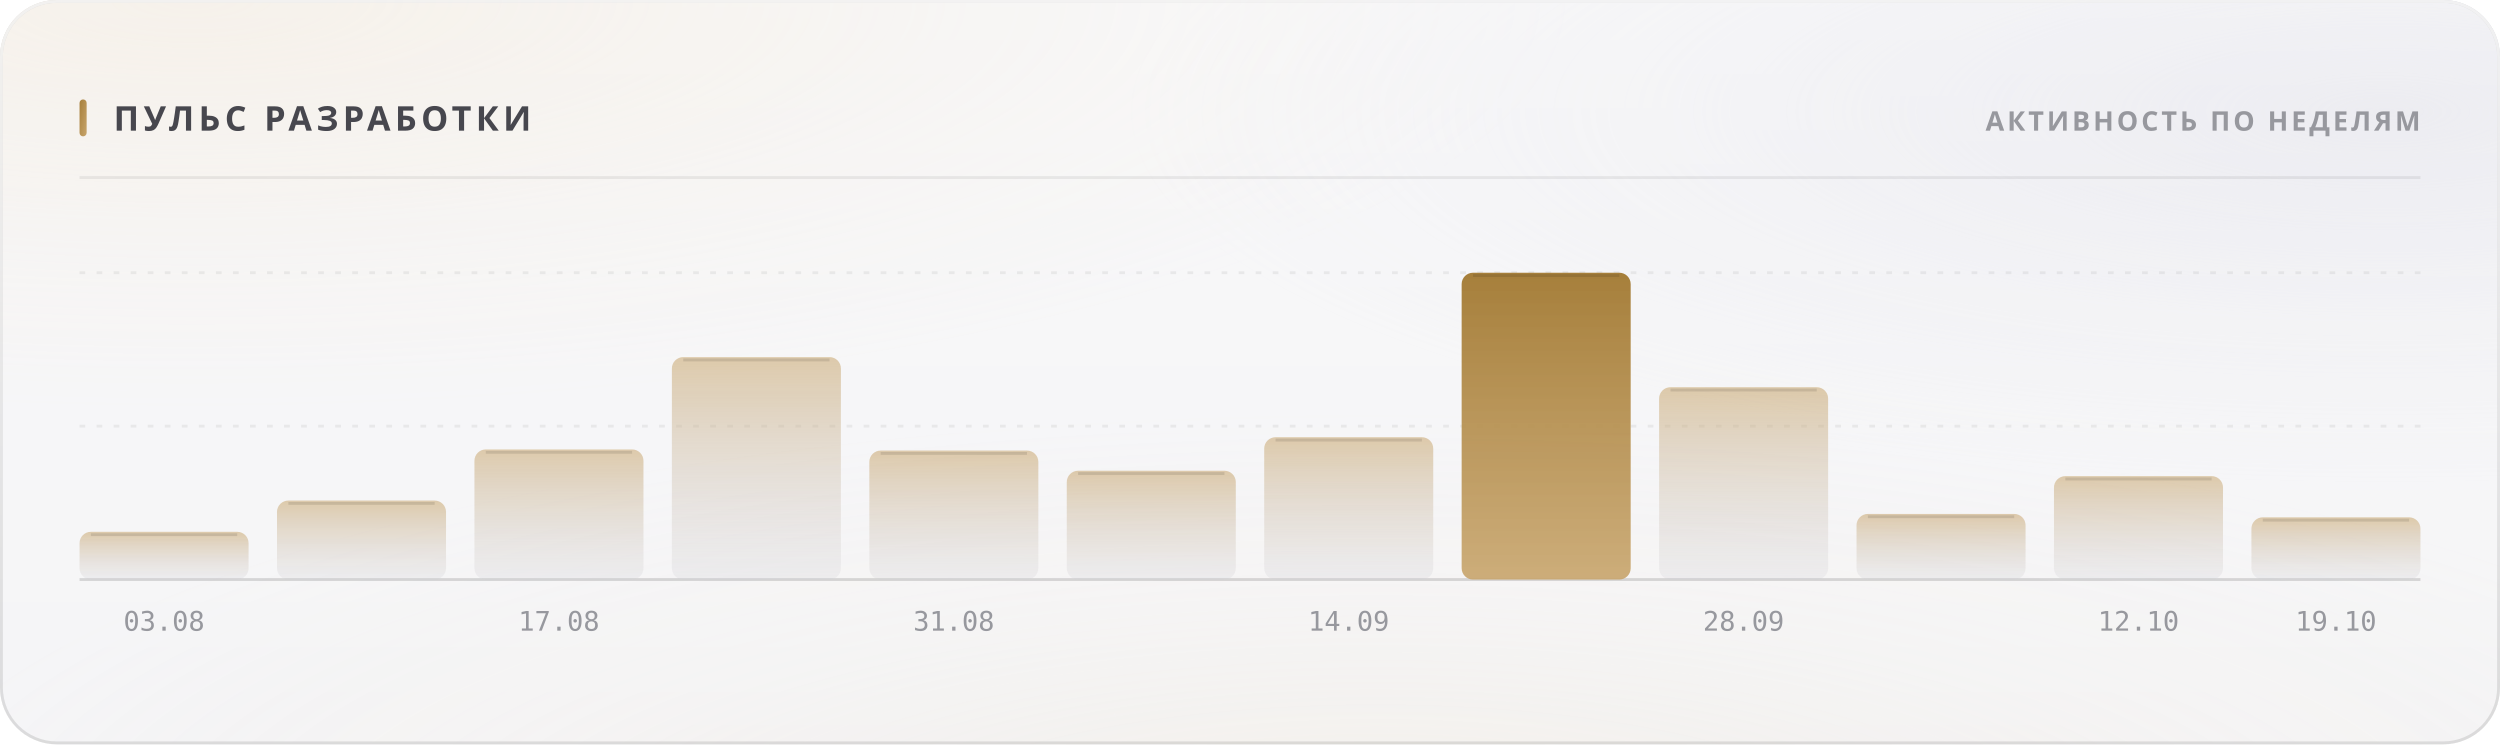
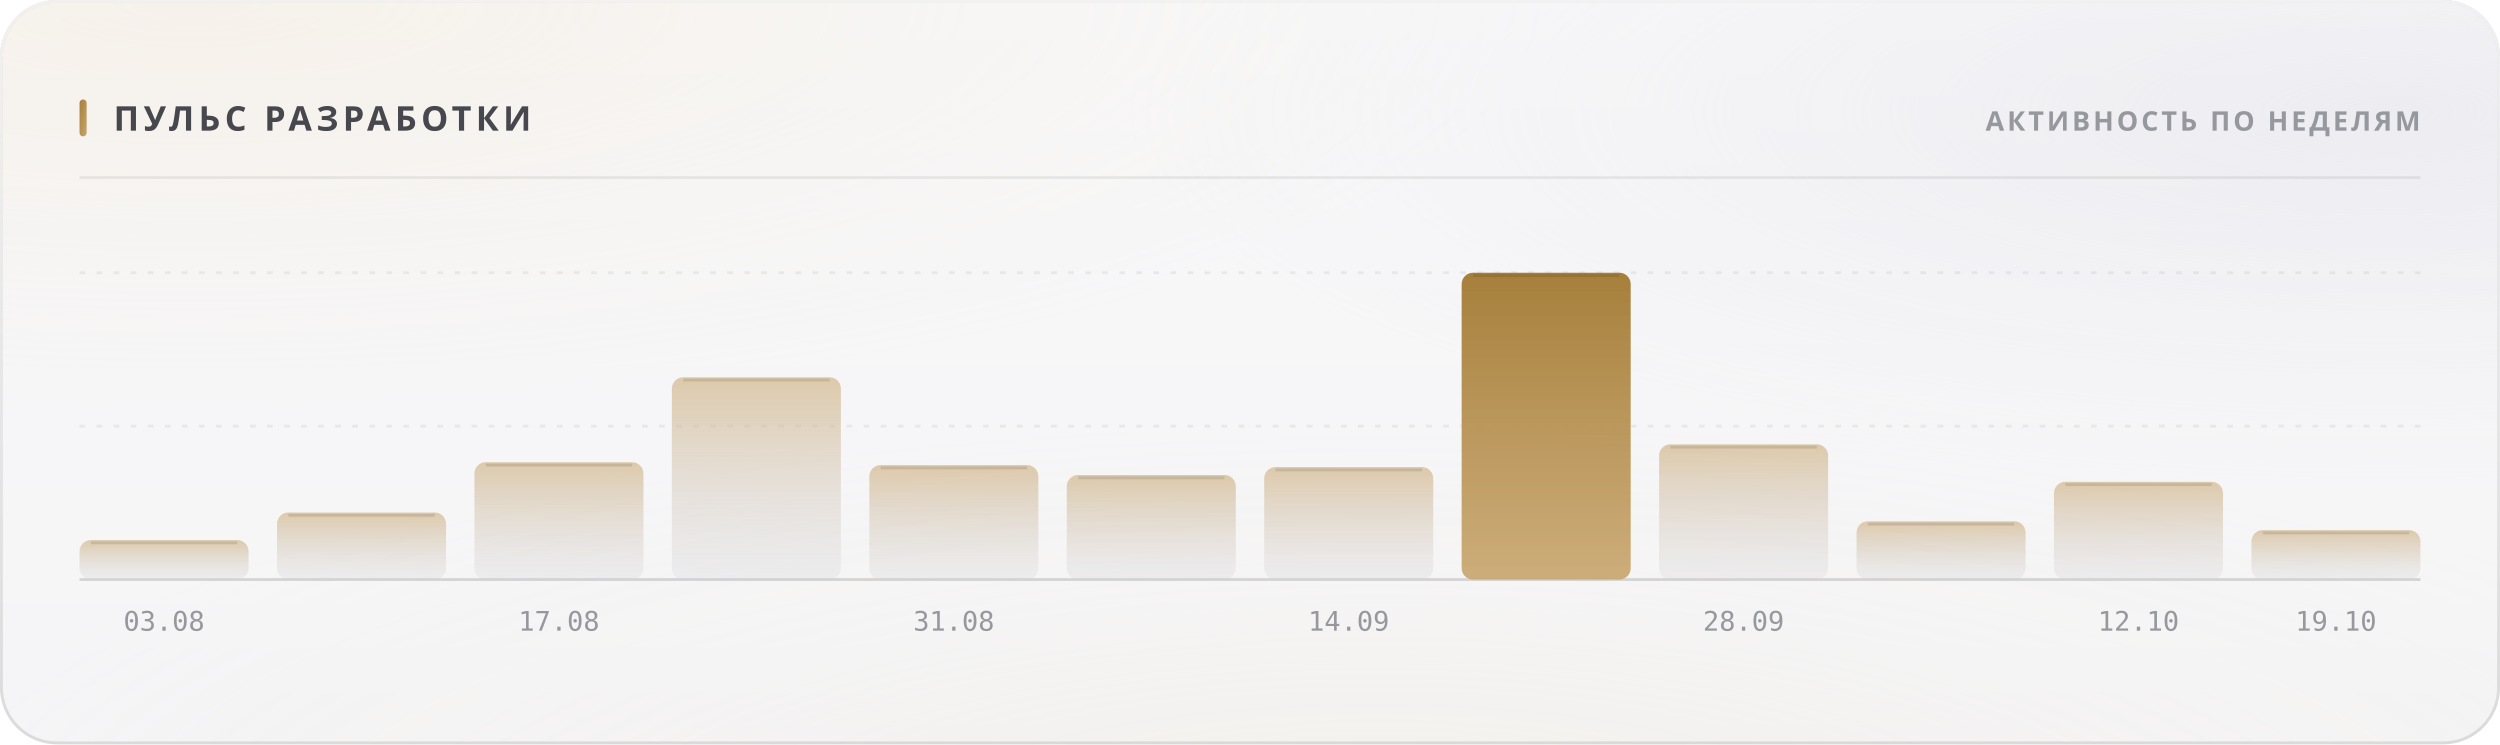
<svg xmlns="http://www.w3.org/2000/svg" width="880" height="262" viewBox="0 0 880 262" role="img">
  <style>
  text { font-family: -apple-system, BlinkMacSystemFont, 'Segoe UI', 'Noto Sans', Helvetica, Arial, sans-serif; }
  .mono { font-family: ui-monospace, 'SF Mono', 'Cascadia Mono', 'DejaVu Sans Mono', Menlo, Consolas, monospace; font-variant-numeric: tabular-nums; }
  .caps { letter-spacing: .1em; text-transform: uppercase; }

  @keyframes sheen  { from { transform: translateX(-120%); } to { transform: translateX(260%); } }
  @keyframes rise   { from { opacity: 0; transform: translateY(6px); } to { opacity: 1; transform: none; } }
  @keyframes slide  { from { opacity: 0; transform: translateX(-8px); } to { opacity: 1; transform: none; } }
  @keyframes grow   { from { transform: scaleY(0); } to { transform: scaleY(1); } }
  @keyframes widen  { from { transform: scaleX(0); } to { transform: scaleX(1); } }
  @keyframes draw   { from { stroke-dashoffset: 200; } to { stroke-dashoffset: 0; } }

  .sheen { animation: sheen 5.5s cubic-bezier(.45,0,.2,1) infinite; }
  .rise  { animation: rise .5s cubic-bezier(.16,1,.3,1) both; }
  .slide { animation: slide .42s cubic-bezier(.16,1,.3,1) both; }
  .bar   { transform-box: fill-box; transform-origin: 50% 100%;
           animation: grow .62s cubic-bezier(.16,1,.3,1) both; }
  .fill  { transform-box: fill-box; transform-origin: 0% 50%;
           animation: widen .8s cubic-bezier(.16,1,.3,1) both; }
  /* The hidden start state lives in the keyframes, never in the static rule.
     A renderer that ignores CSS animations then falls back to the FINISHED
     state — a drawn line, visible text — instead of an empty panel. */
  .spark { stroke-dasharray: 200;
           animation: draw 1.1s cubic-bezier(.16,1,.3,1) both; }

  @media (prefers-reduced-motion: reduce) {
    .sheen { animation: none; opacity: 0; }
    .rise, .slide, .bar, .fill, .spark { animation: none; opacity: 1; transform: none;
                                         stroke-dashoffset: 0; }
  }</style>
  <defs>
    <filter id="grain5" x="0" y="0" width="100%" height="100%">
      <feTurbulence type="fractalNoise" baseFrequency="0.85" numOctaves="3" stitchTiles="stitch" />
      <feColorMatrix type="saturate" values="0" />
    </filter>
    <linearGradient id="accent1" x1="0" y1="0" x2="1" y2="1">
      <stop offset="0%" stop-color="#a67f3b" />
      <stop offset="100%" stop-color="#c8a56c" />
    </linearGradient>
    <radialGradient id="aurora6" cx="0.08" cy="0" r="0.55">
      <stop offset="0%" stop-color="#e7c99a" stop-opacity="0.28" />
      <stop offset="55%" stop-color="#e7c99a" stop-opacity="0.098" />
      <stop offset="100%" stop-color="#e7c99a" stop-opacity="0" />
    </radialGradient>
    <radialGradient id="aurora7" cx="0.95" cy="0.15" r="0.5">
      <stop offset="0%" stop-color="#ccccdb" stop-opacity="0.45" />
      <stop offset="55%" stop-color="#ccccdb" stop-opacity="0.158" />
      <stop offset="100%" stop-color="#ccccdb" stop-opacity="0" />
    </radialGradient>
    <radialGradient id="aurora8" cx="0.55" cy="1.15" r="0.6">
      <stop offset="0%" stop-color="#ead4b3" stop-opacity="0.2" />
      <stop offset="55%" stop-color="#ead4b3" stop-opacity="0.07" />
      <stop offset="100%" stop-color="#ead4b3" stop-opacity="0" />
    </radialGradient>
    <linearGradient id="glass2" x1="0" y1="0" x2="0" y2="1">
      <stop offset="0%" stop-color="#ffffff" stop-opacity="0.42" />
      <stop offset="100%" stop-color="#ffffff" stop-opacity="0.16" />
    </linearGradient>
    <linearGradient id="rim3" x1="0" y1="0" x2="0" y2="1">
      <stop offset="0%" stop-color="#ffffff" stop-opacity="0.7" />
      <stop offset="100%" stop-color="#ffffff" stop-opacity="0.15" />
    </linearGradient>
    <linearGradient id="spec4" x1="0" y1="0" x2="1" y2="0">
      <stop offset="0%" stop-color="#ffffff" stop-opacity="0" />
      <stop offset="35%" stop-color="#ffffff" stop-opacity="0.72" />
      <stop offset="70%" stop-color="#ffffff" stop-opacity="0.252" />
      <stop offset="100%" stop-color="#ffffff" stop-opacity="0" />
    </linearGradient>
    <linearGradient id="barfill9" x1="0" y1="0" x2="0" y2="1">
      <stop offset="0%" stop-color="#c8a56c" stop-opacity="0.55" />
      <stop offset="100%" stop-color="#cdcdd4" stop-opacity="0.22" />
    </linearGradient>
    <linearGradient id="barfill10" x1="0" y1="0" x2="0" y2="1">
      <stop offset="0%" stop-color="#c8a56c" stop-opacity="0.55" />
      <stop offset="100%" stop-color="#cdcdd4" stop-opacity="0.22" />
    </linearGradient>
    <linearGradient id="barfill11" x1="0" y1="0" x2="0" y2="1">
      <stop offset="0%" stop-color="#c8a56c" stop-opacity="0.55" />
      <stop offset="100%" stop-color="#cdcdd4" stop-opacity="0.22" />
    </linearGradient>
    <linearGradient id="barfill12" x1="0" y1="0" x2="0" y2="1">
      <stop offset="0%" stop-color="#c8a56c" stop-opacity="0.55" />
      <stop offset="100%" stop-color="#cdcdd4" stop-opacity="0.22" />
    </linearGradient>
    <linearGradient id="barfill13" x1="0" y1="0" x2="0" y2="1">
      <stop offset="0%" stop-color="#c8a56c" stop-opacity="0.55" />
      <stop offset="100%" stop-color="#cdcdd4" stop-opacity="0.22" />
    </linearGradient>
    <linearGradient id="barfill14" x1="0" y1="0" x2="0" y2="1">
      <stop offset="0%" stop-color="#c8a56c" stop-opacity="0.55" />
      <stop offset="100%" stop-color="#cdcdd4" stop-opacity="0.22" />
    </linearGradient>
    <linearGradient id="barfill15" x1="0" y1="0" x2="0" y2="1">
      <stop offset="0%" stop-color="#c8a56c" stop-opacity="0.55" />
      <stop offset="100%" stop-color="#cdcdd4" stop-opacity="0.22" />
    </linearGradient>
    <linearGradient id="barfill16" x1="0" y1="0" x2="0" y2="1">
      <stop offset="0%" stop-color="#a67f3b" stop-opacity="1" />
      <stop offset="100%" stop-color="#c8a56c" stop-opacity="0.9" />
    </linearGradient>
    <linearGradient id="barfill17" x1="0" y1="0" x2="0" y2="1">
      <stop offset="0%" stop-color="#c8a56c" stop-opacity="0.55" />
      <stop offset="100%" stop-color="#cdcdd4" stop-opacity="0.22" />
    </linearGradient>
    <linearGradient id="barfill18" x1="0" y1="0" x2="0" y2="1">
      <stop offset="0%" stop-color="#c8a56c" stop-opacity="0.55" />
      <stop offset="100%" stop-color="#cdcdd4" stop-opacity="0.22" />
    </linearGradient>
    <linearGradient id="barfill19" x1="0" y1="0" x2="0" y2="1">
      <stop offset="0%" stop-color="#c8a56c" stop-opacity="0.55" />
      <stop offset="100%" stop-color="#cdcdd4" stop-opacity="0.22" />
    </linearGradient>
    <linearGradient id="barfill20" x1="0" y1="0" x2="0" y2="1">
      <stop offset="0%" stop-color="#c8a56c" stop-opacity="0.55" />
      <stop offset="100%" stop-color="#cdcdd4" stop-opacity="0.22" />
    </linearGradient>
  </defs>
  <rect width="880" height="262" rx="20" fill="#f3f3f5" />
  <rect width="880" height="262" rx="20" fill="url(#aurora6)" />
  <rect width="880" height="262" rx="20" fill="url(#aurora7)" />
  <rect width="880" height="262" rx="20" fill="url(#aurora8)" />
  <rect width="880" height="262" rx="20" fill="url(#glass2)" />
  <rect width="880" height="262" rx="20" filter="url(#grain5)" opacity="0.06" style="mix-blend-mode:overlay" />
  <rect x=".5" y=".5" width="879" height="261" rx="19.5" fill="none" stroke="rgba(10,10,12,0.14)" />
  <rect x=".5" y=".5" width="879" height="261" rx="19.5" fill="none" stroke="url(#rim3)" />
  <path d="M20 1 H860" stroke="url(#spec4)" stroke-width="1.2" fill="none" />
  <rect x="28" y="35" width="2.5" height="13" rx="1.25" fill="url(#accent1)" />
  <text x="40" y="46" font-size="12" font-weight="700" fill="#47474e" letter-spacing="0.13em">ПУЛЬС РАЗРАБОТКИ</text>
  <text x="852" y="46" font-size="9.5" font-weight="600" fill="#97989e" text-anchor="end" letter-spacing="0.11em">АКТИВНОСТЬ ПО НЕДЕЛЯМ</text>
  <path d="M28 62.5 H852" stroke="rgba(10,10,12,0.07)" stroke-width="1" />
  <path d="M28 150.0 H852" stroke="rgba(10,10,12,0.06)" stroke-width="1" stroke-dasharray="2 4" />
  <path d="M28 96.0 H852" stroke="rgba(10,10,12,0.06)" stroke-width="1" stroke-dasharray="2 4" />
  <path d="M28 204 H852" stroke="rgba(10,10,12,0.14)" stroke-width="1" />
-   <rect class="bar" x="28.0" y="187.2" width="59.5" height="16.8" rx="4" fill="url(#barfill9)" opacity="1" style="animation-delay:0s" />
-   <path d="M32.0 188.2 H83.5" stroke="rgba(10,10,12,0.11)" stroke-width="1" />
+   <rect class="bar" x="28.0" y="190.1" width="59.5" height="13.9" rx="4" fill="url(#barfill9)" opacity="1" style="animation-delay:0s" />
+   <path d="M32.0 191.1 H83.5" stroke="rgba(10,10,12,0.11)" stroke-width="1" />
  <text x="57.75" y="222" font-size="9.5" font-weight="400" fill="#97989e" text-anchor="middle" class="mono">03.08</text>
-   <rect class="bar" x="97.5" y="176.2" width="59.5" height="27.8" rx="4" fill="url(#barfill10)" opacity="1" style="animation-delay:0.038s" />
-   <path d="M101.5 177.2 H153.0" stroke="rgba(10,10,12,0.11)" stroke-width="1" />
-   <rect class="bar" x="167.0" y="158.2" width="59.5" height="45.8" rx="4" fill="url(#barfill11)" opacity="1" style="animation-delay:0.076s" />
-   <path d="M171.0 159.2 H222.5" stroke="rgba(10,10,12,0.11)" stroke-width="1" />
+   <rect class="bar" x="97.5" y="180.4" width="59.5" height="23.6" rx="4" fill="url(#barfill10)" opacity="1" style="animation-delay:0.038s" />
+   <path d="M101.5 181.4 H153.0" stroke="rgba(10,10,12,0.11)" stroke-width="1" />
+   <rect class="bar" x="167.0" y="162.7" width="59.5" height="41.3" rx="4" fill="url(#barfill11)" opacity="1" style="animation-delay:0.076s" />
+   <path d="M171.0 163.7 H222.5" stroke="rgba(10,10,12,0.11)" stroke-width="1" />
  <text x="196.75" y="222" font-size="9.5" font-weight="400" fill="#97989e" text-anchor="middle" class="mono">17.08</text>
-   <rect class="bar" x="236.5" y="125.7" width="59.5" height="78.3" rx="4" fill="url(#barfill12)" opacity="1" style="animation-delay:0.114s" />
-   <path d="M240.5 126.7 H292.0" stroke="rgba(10,10,12,0.11)" stroke-width="1" />
-   <rect class="bar" x="306.0" y="158.6" width="59.5" height="45.4" rx="4" fill="url(#barfill13)" opacity="1" style="animation-delay:0.152s" />
-   <path d="M310.0 159.6 H361.5" stroke="rgba(10,10,12,0.11)" stroke-width="1" />
+   <rect class="bar" x="236.5" y="132.8" width="59.5" height="71.2" rx="4" fill="url(#barfill12)" opacity="1" style="animation-delay:0.114s" />
+   <path d="M240.5 133.8 H292.0" stroke="rgba(10,10,12,0.11)" stroke-width="1" />
+   <rect class="bar" x="306.0" y="163.7" width="59.5" height="40.3" rx="4" fill="url(#barfill13)" opacity="1" style="animation-delay:0.152s" />
+   <path d="M310.0 164.7 H361.5" stroke="rgba(10,10,12,0.11)" stroke-width="1" />
  <text x="335.75" y="222" font-size="9.5" font-weight="400" fill="#97989e" text-anchor="middle" class="mono">31.08</text>
-   <rect class="bar" x="375.5" y="165.7" width="59.5" height="38.3" rx="4" fill="url(#barfill14)" opacity="1" style="animation-delay:0.19s" />
-   <path d="M379.5 166.7 H431.0" stroke="rgba(10,10,12,0.11)" stroke-width="1" />
-   <rect class="bar" x="445.0" y="153.9" width="59.5" height="50.1" rx="4" fill="url(#barfill15)" opacity="1" style="animation-delay:0.228s" />
-   <path d="M449.0 154.9 H500.5" stroke="rgba(10,10,12,0.11)" stroke-width="1" />
+   <rect class="bar" x="375.5" y="167.2" width="59.5" height="36.8" rx="4" fill="url(#barfill14)" opacity="1" style="animation-delay:0.19s" />
+   <path d="M379.5 168.2 H431.0" stroke="rgba(10,10,12,0.11)" stroke-width="1" />
+   <rect class="bar" x="445.0" y="164.4" width="59.5" height="39.6" rx="4" fill="url(#barfill15)" opacity="1" style="animation-delay:0.228s" />
+   <path d="M449.0 165.4 H500.5" stroke="rgba(10,10,12,0.11)" stroke-width="1" />
  <text x="474.75" y="222" font-size="9.5" font-weight="400" fill="#97989e" text-anchor="middle" class="mono">14.09</text>
  <rect class="bar" x="514.5" y="96.0" width="59.5" height="108.0" rx="4" fill="url(#barfill16)" opacity="1" style="animation-delay:0.266s" />
  <path d="M518.5 97.0 H570.0" stroke="rgba(10,10,12,0.11)" stroke-width="1" />
-   <rect class="bar" x="584.0" y="136.3" width="59.5" height="67.7" rx="4" fill="url(#barfill17)" opacity="1" style="animation-delay:0.304s" />
-   <path d="M588.0 137.3 H639.5" stroke="rgba(10,10,12,0.11)" stroke-width="1" />
+   <rect class="bar" x="584.0" y="156.4" width="59.5" height="47.6" rx="4" fill="url(#barfill17)" opacity="1" style="animation-delay:0.304s" />
+   <path d="M588.0 157.4 H639.5" stroke="rgba(10,10,12,0.11)" stroke-width="1" />
  <text x="613.75" y="222" font-size="9.5" font-weight="400" fill="#97989e" text-anchor="middle" class="mono">28.09</text>
-   <rect class="bar" x="653.5" y="180.9" width="59.5" height="23.1" rx="4" fill="url(#barfill18)" opacity="1" style="animation-delay:0.342s" />
-   <path d="M657.5 181.9 H709.0" stroke="rgba(10,10,12,0.11)" stroke-width="1" />
-   <rect class="bar" x="723.0" y="167.6" width="59.5" height="36.4" rx="4" fill="url(#barfill19)" opacity="1" style="animation-delay:0.38s" />
-   <path d="M727.0 168.6 H778.5" stroke="rgba(10,10,12,0.11)" stroke-width="1" />
+   <rect class="bar" x="653.5" y="183.5" width="59.5" height="20.5" rx="4" fill="url(#barfill18)" opacity="1" style="animation-delay:0.342s" />
+   <path d="M657.5 184.5 H709.0" stroke="rgba(10,10,12,0.11)" stroke-width="1" />
+   <rect class="bar" x="723.0" y="169.6" width="59.5" height="34.4" rx="4" fill="url(#barfill19)" opacity="1" style="animation-delay:0.38s" />
+   <path d="M727.0 170.6 H778.5" stroke="rgba(10,10,12,0.11)" stroke-width="1" />
  <text x="752.75" y="222" font-size="9.5" font-weight="400" fill="#97989e" text-anchor="middle" class="mono">12.10</text>
-   <rect class="bar" x="792.5" y="182.1" width="59.5" height="21.9" rx="4" fill="url(#barfill20)" opacity="1" style="animation-delay:0.418s" />
-   <path d="M796.5 183.1 H848.0" stroke="rgba(10,10,12,0.11)" stroke-width="1" />
+   <rect class="bar" x="792.5" y="186.6" width="59.5" height="17.4" rx="4" fill="url(#barfill20)" opacity="1" style="animation-delay:0.418s" />
+   <path d="M796.5 187.6 H848.0" stroke="rgba(10,10,12,0.11)" stroke-width="1" />
  <text x="822.25" y="222" font-size="9.5" font-weight="400" fill="#97989e" text-anchor="middle" class="mono">19.10</text>
</svg>
